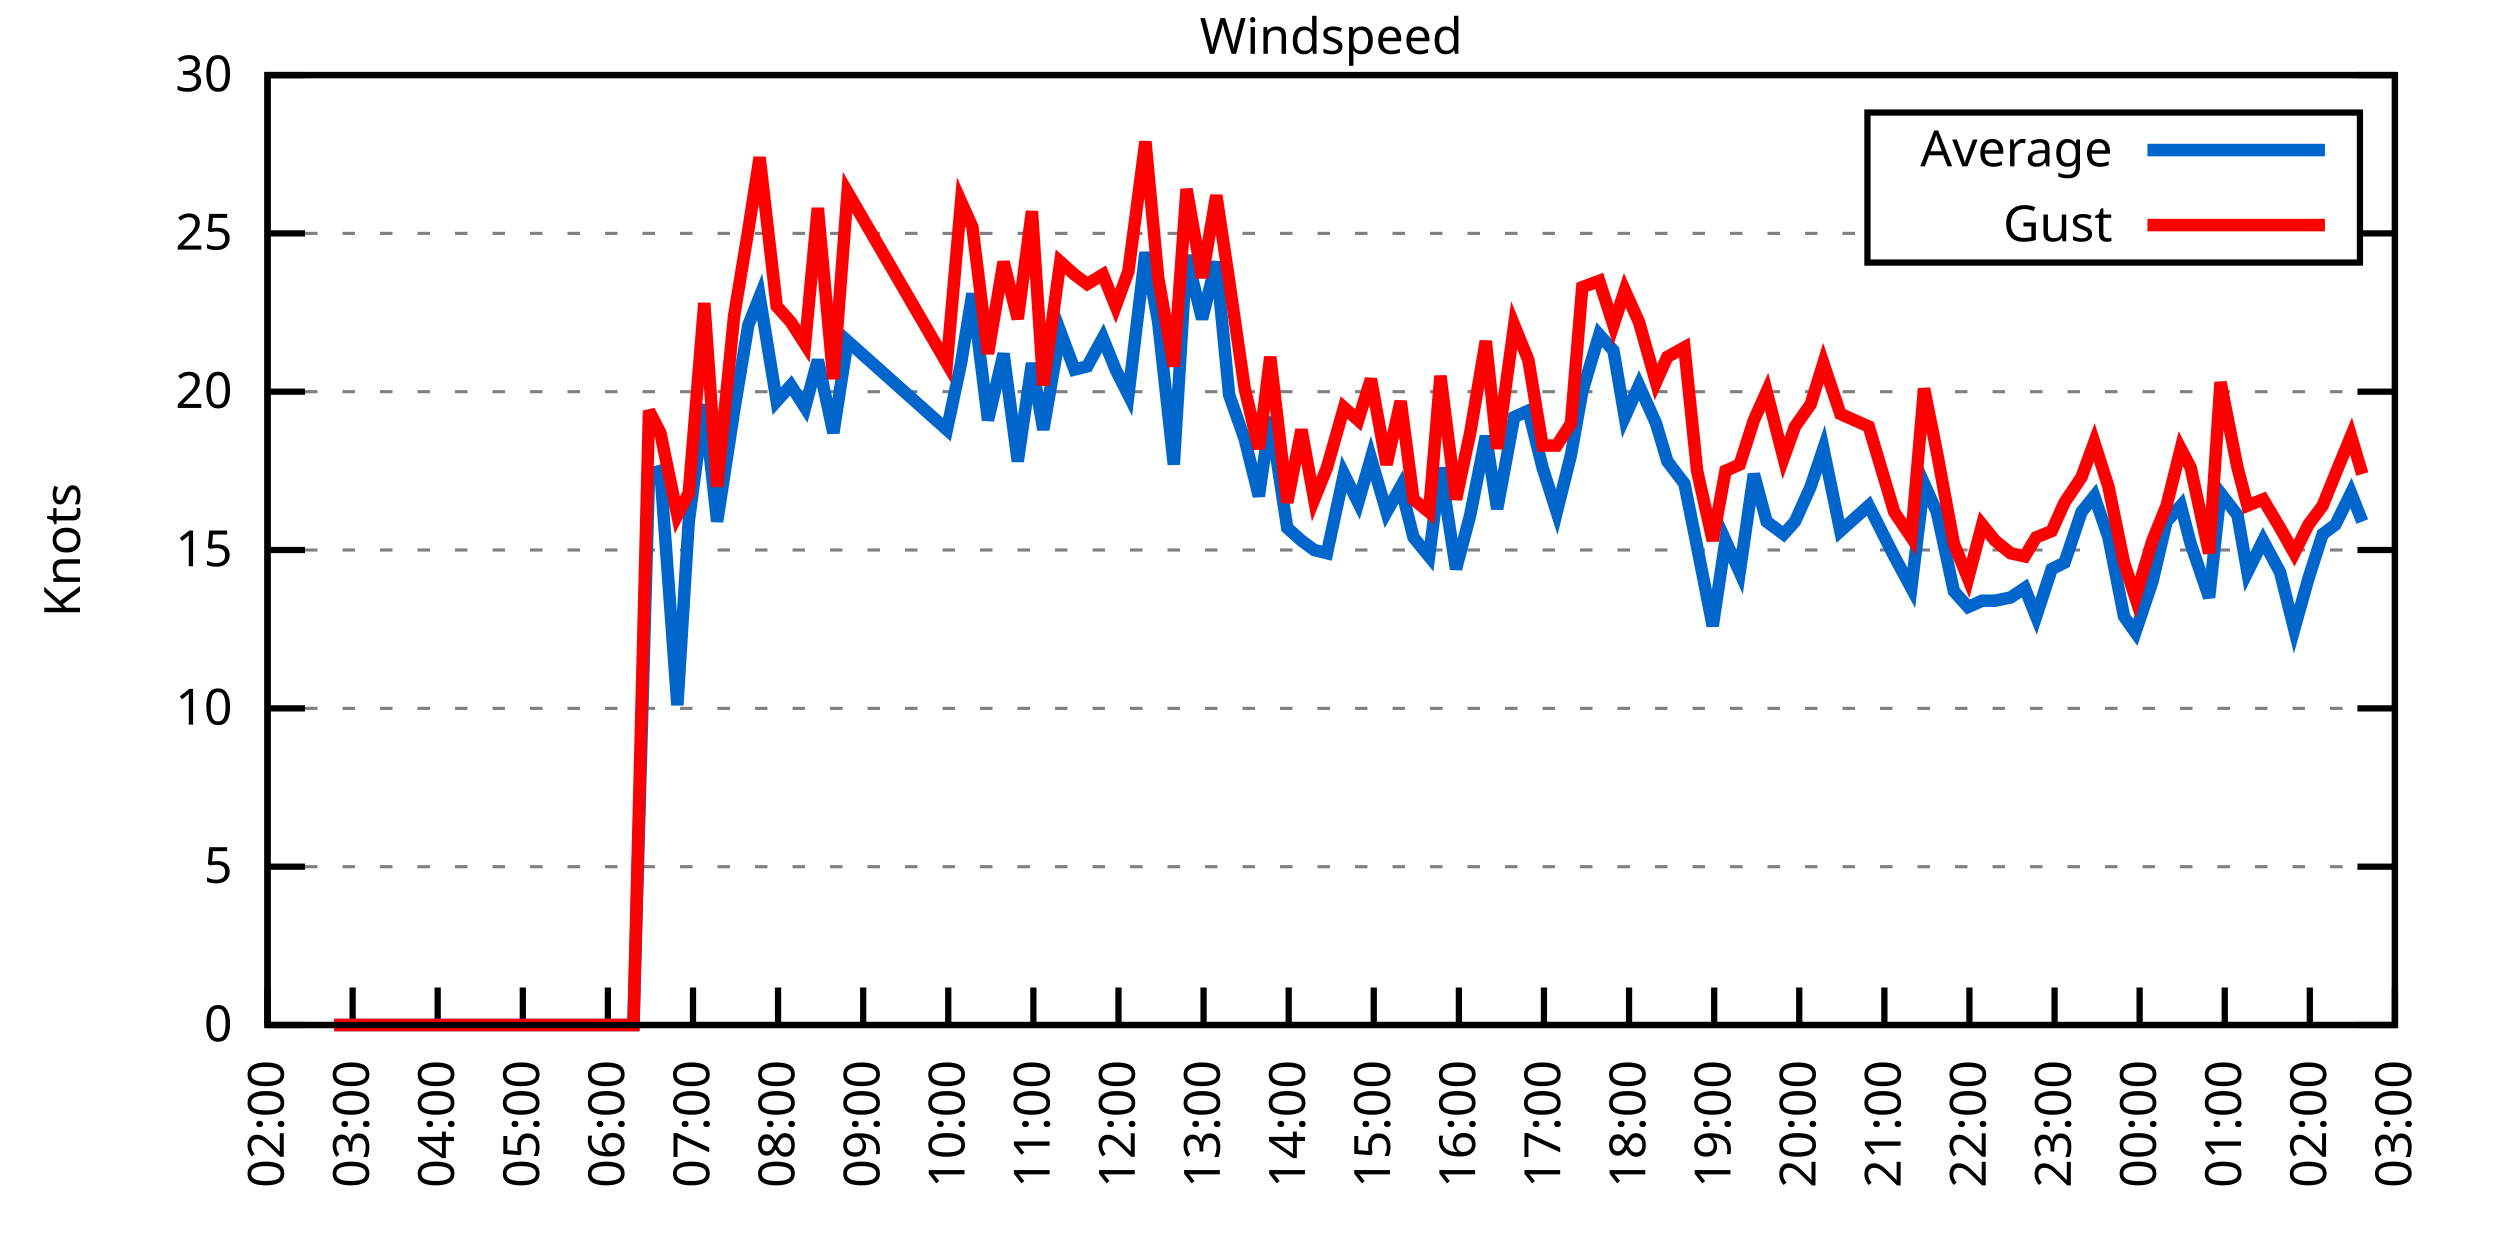
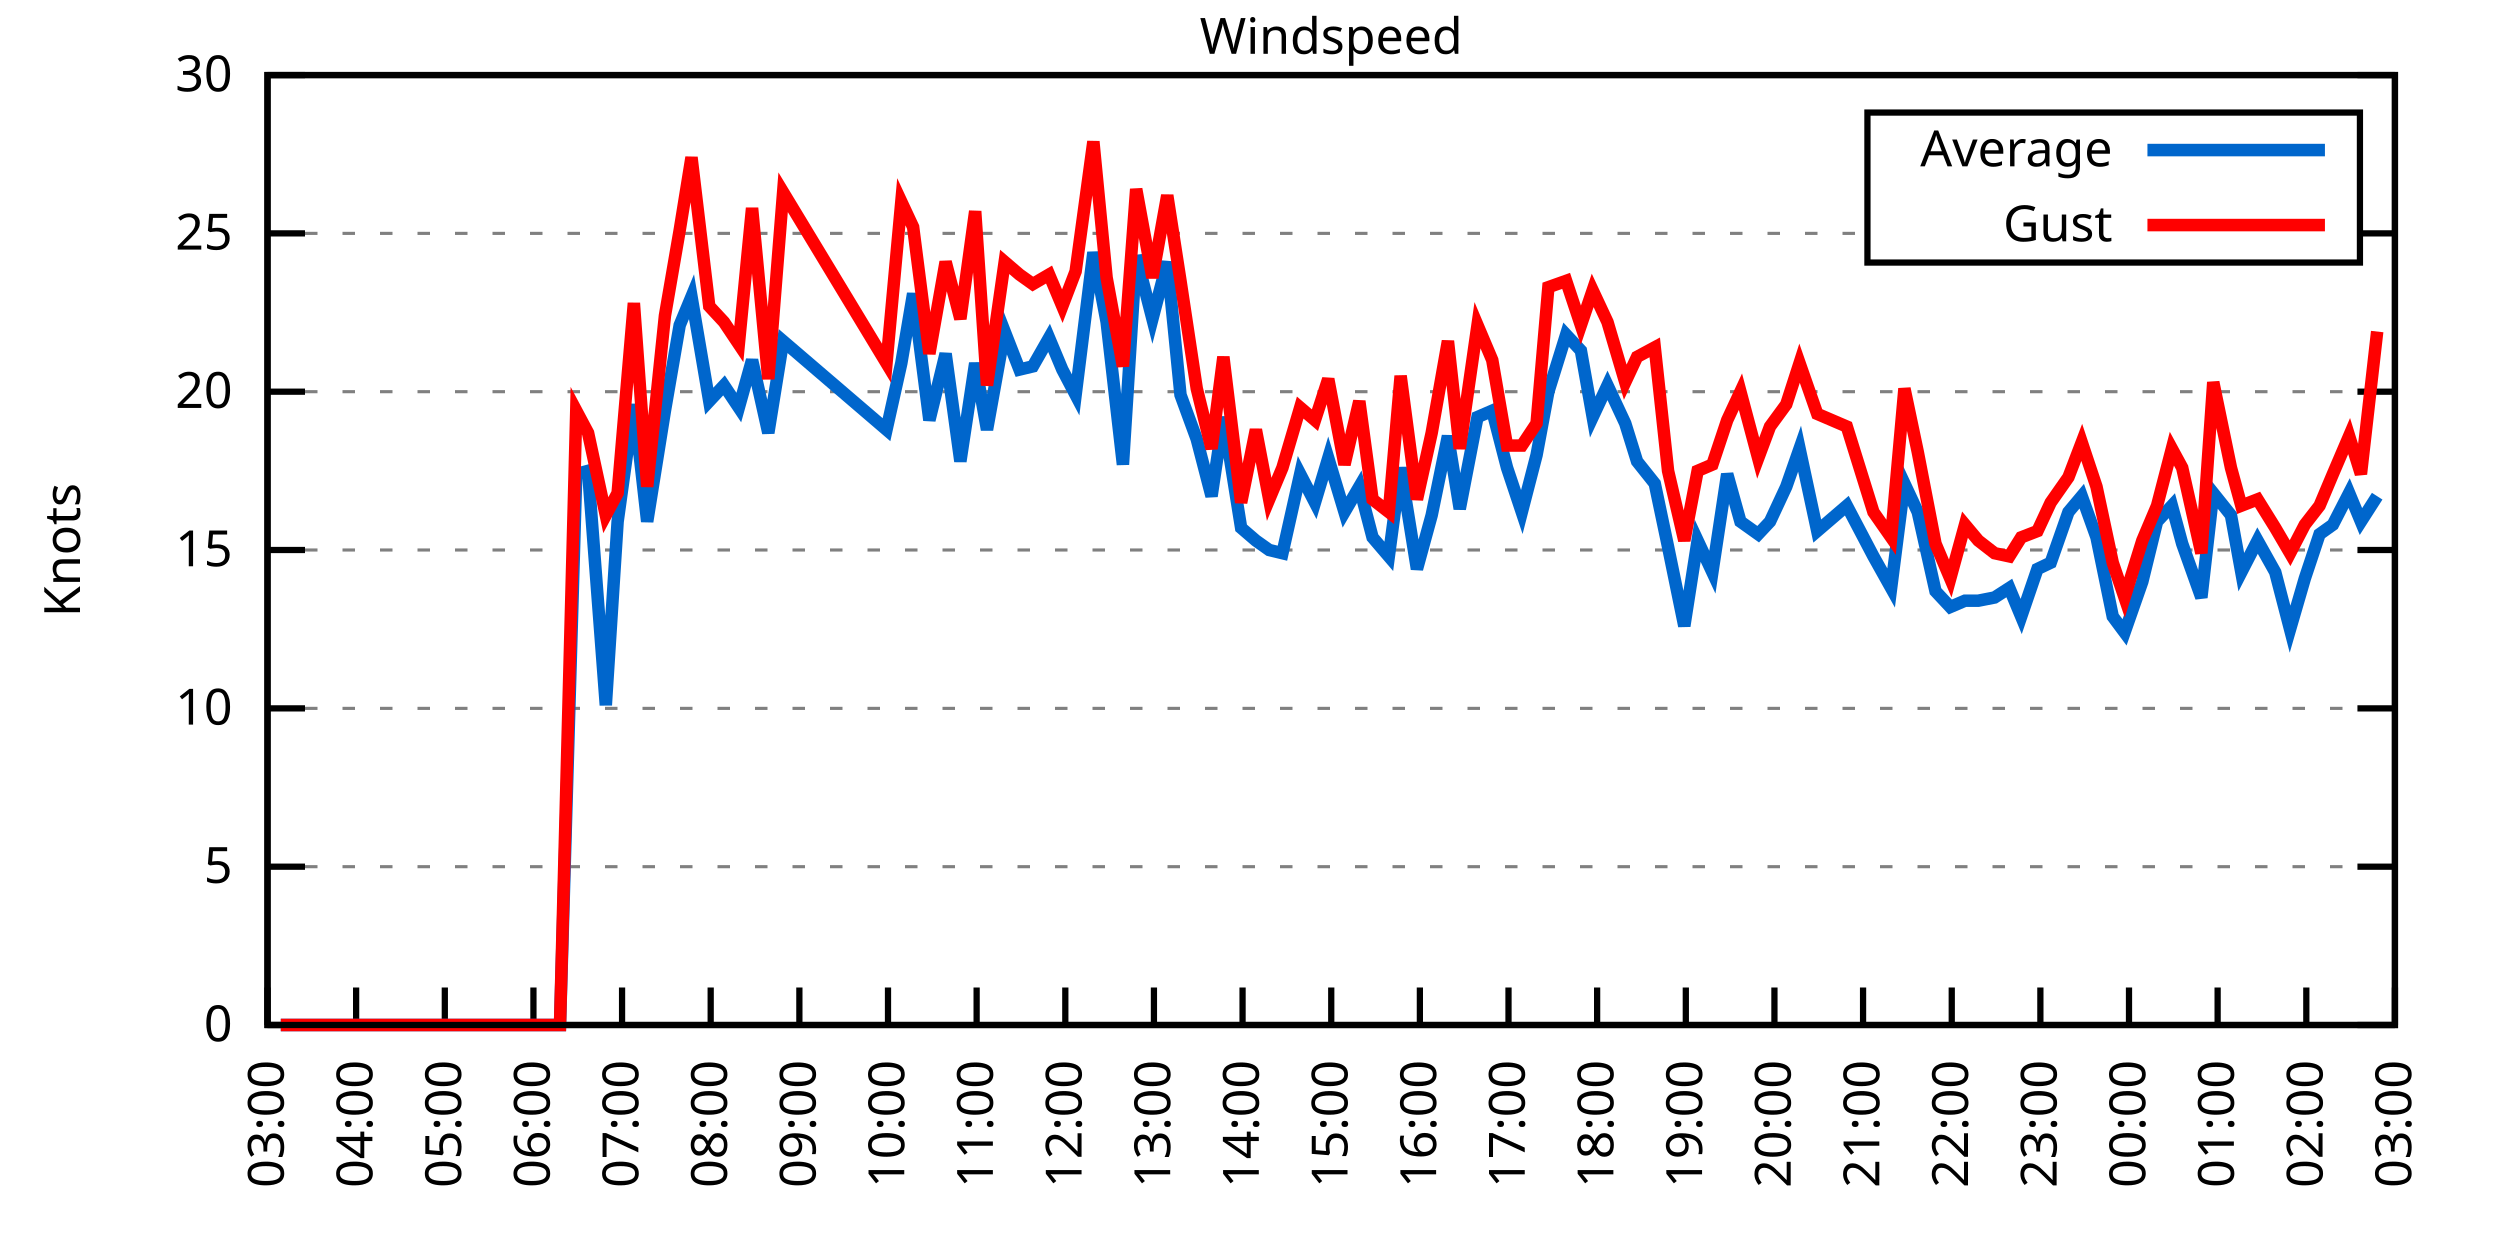
<svg xmlns="http://www.w3.org/2000/svg" xmlns:xlink="http://www.w3.org/1999/xlink" width="400" height="200" viewBox="0 0 400 200">
  <g id="gnuplot_canvas">
    <rect x="0" y="0" width="400" height="200" fill="none" />
    <defs>
      <circle id="gpDot" r="0.5" stroke-width="0.5" stroke="currentColor" />
      <path id="gpPt0" stroke-width="0.333" stroke="currentColor" d="M-1,0 h2 M0,-1 v2" />
      <path id="gpPt1" stroke-width="0.333" stroke="currentColor" d="M-1,-1 L1,1 M1,-1 L-1,1" />
      <path id="gpPt2" stroke-width="0.333" stroke="currentColor" d="M-1,0 L1,0 M0,-1 L0,1 M-1,-1 L1,1 M-1,1 L1,-1" />
      <rect id="gpPt3" stroke-width="0.333" stroke="currentColor" x="-1" y="-1" width="2" height="2" />
      <rect id="gpPt4" stroke-width="0.333" stroke="currentColor" fill="currentColor" x="-1" y="-1" width="2" height="2" />
      <circle id="gpPt5" stroke-width="0.333" stroke="currentColor" cx="0" cy="0" r="1" />
      <use xlink:href="#gpPt5" id="gpPt6" fill="currentColor" stroke="none" />
      <path id="gpPt7" stroke-width="0.333" stroke="currentColor" d="M0,-1.33 L-1.33,0.67 L1.33,0.67 z" />
      <use xlink:href="#gpPt7" id="gpPt8" fill="currentColor" stroke="none" />
      <use xlink:href="#gpPt7" id="gpPt9" stroke="currentColor" transform="rotate(180)" />
      <use xlink:href="#gpPt9" id="gpPt10" fill="currentColor" stroke="none" />
      <use xlink:href="#gpPt3" id="gpPt11" stroke="currentColor" transform="rotate(45)" />
      <use xlink:href="#gpPt11" id="gpPt12" fill="currentColor" stroke="none" />
      <path id="gpPt13" stroke-width="0.333" stroke="currentColor" d="M0,1.330 L1.265,0.411 L0.782,-1.067 L-0.782,-1.076 L-1.265,0.411 z" />
      <use xlink:href="#gpPt13" id="gpPt14" fill="currentColor" stroke="none" />
      <filter id="textbox" filterUnits="objectBoundingBox" x="0" y="0" height="1" width="1">
        <feFlood flood-color="white" flood-opacity="1" result="bgnd" />
        <feComposite in="SourceGraphic" in2="bgnd" operator="atop" />
      </filter>
      <filter id="greybox" filterUnits="objectBoundingBox" x="0" y="0" height="1" width="1">
        <feFlood flood-color="lightgrey" flood-opacity="1" result="grey" />
        <feComposite in="SourceGraphic" in2="grey" operator="atop" />
      </filter>
    </defs>
    <g fill="none" color="white" stroke="currentColor" stroke-width="1.00" stroke-linecap="butt" stroke-linejoin="miter">
</g>
    <g fill="none" color="black" stroke="currentColor" stroke-width="1.00" stroke-linecap="butt" stroke-linejoin="miter">
      <g stroke="none" shape-rendering="crispEdges">
        <polygon fill="rgb(255, 255, 255)" points="42.80,164.00 383.18,164.00 383.18,12.02 42.80,12.02 " />
      </g>
    </g>
    <g fill="none" color="black" stroke="currentColor" stroke-width="1.00" stroke-linecap="butt" stroke-linejoin="miter">
</g>
    <g fill="none" color="black" stroke="black" stroke-width="0.50" stroke-linecap="butt" stroke-linejoin="miter">
</g>
    <g fill="none" color="gray" stroke="currentColor" stroke-width="0.50" stroke-linecap="butt" stroke-linejoin="miter">
      <path stroke="gray" stroke-dasharray="2,4" class="gridline" d="M42.80,164.00 L383.19,164.00  " />
    </g>
    <g fill="none" color="gray" stroke="gray" stroke-width="1.00" stroke-linecap="butt" stroke-linejoin="miter">
</g>
    <g fill="none" color="black" stroke="currentColor" stroke-width="1.00" stroke-linecap="butt" stroke-linejoin="miter">
      <path stroke="black" d="M42.80,164.00 L48.80,164.00 M383.19,164.00 L377.19,164.00  " />
      <g transform="translate(37.20,166.60)" stroke="none" fill="black" font-family="Sans" font-size="8.00" text-anchor="end">
        <text>
          <tspan font-family="Sans"> 0</tspan>
        </text>
      </g>
    </g>
    <g fill="none" color="black" stroke="currentColor" stroke-width="1.00" stroke-linecap="butt" stroke-linejoin="miter">
</g>
    <g fill="none" color="black" stroke="black" stroke-width="0.50" stroke-linecap="butt" stroke-linejoin="miter">
</g>
    <g fill="none" color="gray" stroke="currentColor" stroke-width="0.50" stroke-linecap="butt" stroke-linejoin="miter">
      <path stroke="gray" stroke-dasharray="2,4" class="gridline" d="M42.80,138.67 L383.19,138.67  " />
    </g>
    <g fill="none" color="gray" stroke="gray" stroke-width="1.00" stroke-linecap="butt" stroke-linejoin="miter">
</g>
    <g fill="none" color="black" stroke="currentColor" stroke-width="1.00" stroke-linecap="butt" stroke-linejoin="miter">
      <path stroke="black" d="M42.80,138.67 L48.80,138.67 M383.19,138.67 L377.19,138.67  " />
      <g transform="translate(37.20,141.27)" stroke="none" fill="black" font-family="Sans" font-size="8.00" text-anchor="end">
        <text>
          <tspan font-family="Sans"> 5</tspan>
        </text>
      </g>
    </g>
    <g fill="none" color="black" stroke="currentColor" stroke-width="1.00" stroke-linecap="butt" stroke-linejoin="miter">
</g>
    <g fill="none" color="black" stroke="black" stroke-width="0.50" stroke-linecap="butt" stroke-linejoin="miter">
</g>
    <g fill="none" color="gray" stroke="currentColor" stroke-width="0.50" stroke-linecap="butt" stroke-linejoin="miter">
      <path stroke="gray" stroke-dasharray="2,4" class="gridline" d="M42.80,113.34 L383.19,113.34  " />
    </g>
    <g fill="none" color="gray" stroke="gray" stroke-width="1.00" stroke-linecap="butt" stroke-linejoin="miter">
</g>
    <g fill="none" color="black" stroke="currentColor" stroke-width="1.00" stroke-linecap="butt" stroke-linejoin="miter">
      <path stroke="black" d="M42.80,113.34 L48.80,113.34 M383.19,113.34 L377.19,113.34  " />
      <g transform="translate(37.20,115.94)" stroke="none" fill="black" font-family="Sans" font-size="8.00" text-anchor="end">
        <text>
          <tspan font-family="Sans"> 10</tspan>
        </text>
      </g>
    </g>
    <g fill="none" color="black" stroke="currentColor" stroke-width="1.00" stroke-linecap="butt" stroke-linejoin="miter">
</g>
    <g fill="none" color="black" stroke="black" stroke-width="0.50" stroke-linecap="butt" stroke-linejoin="miter">
</g>
    <g fill="none" color="gray" stroke="currentColor" stroke-width="0.50" stroke-linecap="butt" stroke-linejoin="miter">
      <path stroke="gray" stroke-dasharray="2,4" class="gridline" d="M42.80,88.00 L383.19,88.00  " />
    </g>
    <g fill="none" color="gray" stroke="gray" stroke-width="1.00" stroke-linecap="butt" stroke-linejoin="miter">
</g>
    <g fill="none" color="black" stroke="currentColor" stroke-width="1.00" stroke-linecap="butt" stroke-linejoin="miter">
      <path stroke="black" d="M42.80,88.00 L48.80,88.00 M383.19,88.00 L377.19,88.00  " />
      <g transform="translate(37.20,90.60)" stroke="none" fill="black" font-family="Sans" font-size="8.00" text-anchor="end">
        <text>
          <tspan font-family="Sans"> 15</tspan>
        </text>
      </g>
    </g>
    <g fill="none" color="black" stroke="currentColor" stroke-width="1.00" stroke-linecap="butt" stroke-linejoin="miter">
</g>
    <g fill="none" color="black" stroke="black" stroke-width="0.50" stroke-linecap="butt" stroke-linejoin="miter">
</g>
    <g fill="none" color="gray" stroke="currentColor" stroke-width="0.50" stroke-linecap="butt" stroke-linejoin="miter">
      <path stroke="gray" stroke-dasharray="2,4" class="gridline" d="M42.80,62.67 L383.19,62.67  " />
    </g>
    <g fill="none" color="gray" stroke="gray" stroke-width="1.00" stroke-linecap="butt" stroke-linejoin="miter">
</g>
    <g fill="none" color="black" stroke="currentColor" stroke-width="1.00" stroke-linecap="butt" stroke-linejoin="miter">
      <path stroke="black" d="M42.80,62.67 L48.80,62.67 M383.19,62.67 L377.19,62.67  " />
      <g transform="translate(37.20,65.27)" stroke="none" fill="black" font-family="Sans" font-size="8.00" text-anchor="end">
        <text>
          <tspan font-family="Sans"> 20</tspan>
        </text>
      </g>
    </g>
    <g fill="none" color="black" stroke="currentColor" stroke-width="1.00" stroke-linecap="butt" stroke-linejoin="miter">
</g>
    <g fill="none" color="black" stroke="black" stroke-width="0.50" stroke-linecap="butt" stroke-linejoin="miter">
</g>
    <g fill="none" color="gray" stroke="currentColor" stroke-width="0.50" stroke-linecap="butt" stroke-linejoin="miter">
      <path stroke="gray" stroke-dasharray="2,4" class="gridline" d="M42.80,37.34 L298.79,37.34 M377.59,37.34 L383.19,37.34  " />
    </g>
    <g fill="none" color="gray" stroke="gray" stroke-width="1.00" stroke-linecap="butt" stroke-linejoin="miter">
</g>
    <g fill="none" color="black" stroke="currentColor" stroke-width="1.00" stroke-linecap="butt" stroke-linejoin="miter">
      <path stroke="black" d="M42.80,37.34 L48.80,37.34 M383.19,37.34 L377.19,37.34  " />
      <g transform="translate(37.20,39.94)" stroke="none" fill="black" font-family="Sans" font-size="8.00" text-anchor="end">
        <text>
          <tspan font-family="Sans"> 25</tspan>
        </text>
      </g>
    </g>
    <g fill="none" color="black" stroke="currentColor" stroke-width="1.00" stroke-linecap="butt" stroke-linejoin="miter">
</g>
    <g fill="none" color="black" stroke="black" stroke-width="0.50" stroke-linecap="butt" stroke-linejoin="miter">
</g>
    <g fill="none" color="gray" stroke="currentColor" stroke-width="0.50" stroke-linecap="butt" stroke-linejoin="miter">
      <path stroke="gray" stroke-dasharray="2,4" class="gridline" d="M42.80,12.01 L383.19,12.01  " />
    </g>
    <g fill="none" color="gray" stroke="gray" stroke-width="1.00" stroke-linecap="butt" stroke-linejoin="miter">
</g>
    <g fill="none" color="black" stroke="currentColor" stroke-width="1.00" stroke-linecap="butt" stroke-linejoin="miter">
      <path stroke="black" d="M42.80,12.01 L48.80,12.01 M383.19,12.01 L377.19,12.01  " />
      <g transform="translate(37.20,14.61)" stroke="none" fill="black" font-family="Sans" font-size="8.00" text-anchor="end">
        <text>
          <tspan font-family="Sans"> 30</tspan>
        </text>
      </g>
    </g>
    <g fill="none" color="black" stroke="currentColor" stroke-width="1.00" stroke-linecap="butt" stroke-linejoin="miter">
      <path stroke="black" d="M42.80,164.00 L42.80,158.00  " />
      <g transform="translate(45.40,169.60) rotate(270.00)" stroke="none" fill="black" font-family="Sans" font-size="8.00" text-anchor="end">
        <text>
-           <tspan font-family="Sans">02:00</tspan>
-         </text>
-       </g>
-     </g>
-     <g fill="none" color="black" stroke="currentColor" stroke-width="1.00" stroke-linecap="butt" stroke-linejoin="miter">
-       <path stroke="black" d="M56.42,164.00 L56.42,158.00  " />
-       <g transform="translate(59.02,169.60) rotate(270.00)" stroke="none" fill="black" font-family="Sans" font-size="8.00" text-anchor="end">
-         <text>
          <tspan font-family="Sans">03:00</tspan>
        </text>
      </g>
    </g>
    <g fill="none" color="black" stroke="currentColor" stroke-width="1.00" stroke-linecap="butt" stroke-linejoin="miter">
-       <path stroke="black" d="M70.03,164.00 L70.03,158.00  " />
-       <g transform="translate(72.63,169.60) rotate(270.00)" stroke="none" fill="black" font-family="Sans" font-size="8.00" text-anchor="end">
+       <path stroke="black" d="M56.98,164.00 L56.98,158.00  " />
+       <g transform="translate(59.58,169.60) rotate(270.00)" stroke="none" fill="black" font-family="Sans" font-size="8.00" text-anchor="end">
        <text>
          <tspan font-family="Sans">04:00</tspan>
        </text>
      </g>
    </g>
    <g fill="none" color="black" stroke="currentColor" stroke-width="1.00" stroke-linecap="butt" stroke-linejoin="miter">
-       <path stroke="black" d="M83.65,164.00 L83.65,158.00  " />
-       <g transform="translate(86.25,169.60) rotate(270.00)" stroke="none" fill="black" font-family="Sans" font-size="8.00" text-anchor="end">
+       <path stroke="black" d="M71.17,164.00 L71.17,158.00  " />
+       <g transform="translate(73.77,169.60) rotate(270.00)" stroke="none" fill="black" font-family="Sans" font-size="8.00" text-anchor="end">
        <text>
          <tspan font-family="Sans">05:00</tspan>
        </text>
      </g>
    </g>
    <g fill="none" color="black" stroke="currentColor" stroke-width="1.00" stroke-linecap="butt" stroke-linejoin="miter">
-       <path stroke="black" d="M97.26,164.00 L97.26,158.00  " />
-       <g transform="translate(99.86,169.60) rotate(270.00)" stroke="none" fill="black" font-family="Sans" font-size="8.00" text-anchor="end">
+       <path stroke="black" d="M85.35,164.00 L85.35,158.00  " />
+       <g transform="translate(87.95,169.60) rotate(270.00)" stroke="none" fill="black" font-family="Sans" font-size="8.00" text-anchor="end">
        <text>
          <tspan font-family="Sans">06:00</tspan>
        </text>
      </g>
    </g>
    <g fill="none" color="black" stroke="currentColor" stroke-width="1.00" stroke-linecap="butt" stroke-linejoin="miter">
-       <path stroke="black" d="M110.88,164.00 L110.88,158.00  " />
-       <g transform="translate(113.48,169.60) rotate(270.00)" stroke="none" fill="black" font-family="Sans" font-size="8.00" text-anchor="end">
+       <path stroke="black" d="M99.53,164.00 L99.53,158.00  " />
+       <g transform="translate(102.13,169.60) rotate(270.00)" stroke="none" fill="black" font-family="Sans" font-size="8.00" text-anchor="end">
        <text>
          <tspan font-family="Sans">07:00</tspan>
        </text>
      </g>
    </g>
    <g fill="none" color="black" stroke="currentColor" stroke-width="1.00" stroke-linecap="butt" stroke-linejoin="miter">
-       <path stroke="black" d="M124.49,164.00 L124.49,158.00  " />
-       <g transform="translate(127.09,169.60) rotate(270.00)" stroke="none" fill="black" font-family="Sans" font-size="8.00" text-anchor="end">
+       <path stroke="black" d="M113.71,164.00 L113.71,158.00  " />
+       <g transform="translate(116.31,169.60) rotate(270.00)" stroke="none" fill="black" font-family="Sans" font-size="8.00" text-anchor="end">
        <text>
          <tspan font-family="Sans">08:00</tspan>
        </text>
      </g>
    </g>
    <g fill="none" color="black" stroke="currentColor" stroke-width="1.00" stroke-linecap="butt" stroke-linejoin="miter">
-       <path stroke="black" d="M138.11,164.00 L138.11,158.00  " />
-       <g transform="translate(140.71,169.60) rotate(270.00)" stroke="none" fill="black" font-family="Sans" font-size="8.00" text-anchor="end">
+       <path stroke="black" d="M127.90,164.00 L127.90,158.00  " />
+       <g transform="translate(130.50,169.60) rotate(270.00)" stroke="none" fill="black" font-family="Sans" font-size="8.00" text-anchor="end">
        <text>
          <tspan font-family="Sans">09:00</tspan>
        </text>
      </g>
    </g>
    <g fill="none" color="black" stroke="currentColor" stroke-width="1.00" stroke-linecap="butt" stroke-linejoin="miter">
-       <path stroke="black" d="M151.72,164.00 L151.72,158.00  " />
-       <g transform="translate(154.32,169.60) rotate(270.00)" stroke="none" fill="black" font-family="Sans" font-size="8.00" text-anchor="end">
+       <path stroke="black" d="M142.08,164.00 L142.08,158.00  " />
+       <g transform="translate(144.68,169.60) rotate(270.00)" stroke="none" fill="black" font-family="Sans" font-size="8.00" text-anchor="end">
        <text>
          <tspan font-family="Sans">10:00</tspan>
        </text>
      </g>
    </g>
    <g fill="none" color="black" stroke="currentColor" stroke-width="1.00" stroke-linecap="butt" stroke-linejoin="miter">
-       <path stroke="black" d="M165.34,164.00 L165.34,158.00  " />
-       <g transform="translate(167.94,169.60) rotate(270.00)" stroke="none" fill="black" font-family="Sans" font-size="8.00" text-anchor="end">
+       <path stroke="black" d="M156.26,164.00 L156.26,158.00  " />
+       <g transform="translate(158.86,169.60) rotate(270.00)" stroke="none" fill="black" font-family="Sans" font-size="8.00" text-anchor="end">
        <text>
          <tspan font-family="Sans">11:00</tspan>
        </text>
      </g>
    </g>
    <g fill="none" color="black" stroke="currentColor" stroke-width="1.00" stroke-linecap="butt" stroke-linejoin="miter">
-       <path stroke="black" d="M178.96,164.00 L178.96,158.00  " />
-       <g transform="translate(181.56,169.60) rotate(270.00)" stroke="none" fill="black" font-family="Sans" font-size="8.00" text-anchor="end">
+       <path stroke="black" d="M170.45,164.00 L170.45,158.00  " />
+       <g transform="translate(173.05,169.60) rotate(270.00)" stroke="none" fill="black" font-family="Sans" font-size="8.00" text-anchor="end">
        <text>
          <tspan font-family="Sans">12:00</tspan>
        </text>
      </g>
    </g>
    <g fill="none" color="black" stroke="currentColor" stroke-width="1.00" stroke-linecap="butt" stroke-linejoin="miter">
-       <path stroke="black" d="M192.57,164.00 L192.57,158.00  " />
-       <g transform="translate(195.17,169.60) rotate(270.00)" stroke="none" fill="black" font-family="Sans" font-size="8.00" text-anchor="end">
+       <path stroke="black" d="M184.63,164.00 L184.63,158.00  " />
+       <g transform="translate(187.23,169.60) rotate(270.00)" stroke="none" fill="black" font-family="Sans" font-size="8.00" text-anchor="end">
        <text>
          <tspan font-family="Sans">13:00</tspan>
        </text>
      </g>
    </g>
    <g fill="none" color="black" stroke="currentColor" stroke-width="1.00" stroke-linecap="butt" stroke-linejoin="miter">
-       <path stroke="black" d="M206.19,164.00 L206.19,158.00  " />
-       <g transform="translate(208.79,169.60) rotate(270.00)" stroke="none" fill="black" font-family="Sans" font-size="8.00" text-anchor="end">
+       <path stroke="black" d="M198.81,164.00 L198.81,158.00  " />
+       <g transform="translate(201.41,169.60) rotate(270.00)" stroke="none" fill="black" font-family="Sans" font-size="8.00" text-anchor="end">
        <text>
          <tspan font-family="Sans">14:00</tspan>
        </text>
      </g>
    </g>
    <g fill="none" color="black" stroke="currentColor" stroke-width="1.00" stroke-linecap="butt" stroke-linejoin="miter">
-       <path stroke="black" d="M219.80,164.00 L219.80,158.00  " />
-       <g transform="translate(222.40,169.60) rotate(270.00)" stroke="none" fill="black" font-family="Sans" font-size="8.00" text-anchor="end">
+       <path stroke="black" d="M213.00,164.00 L213.00,158.00  " />
+       <g transform="translate(215.60,169.60) rotate(270.00)" stroke="none" fill="black" font-family="Sans" font-size="8.00" text-anchor="end">
        <text>
          <tspan font-family="Sans">15:00</tspan>
        </text>
      </g>
    </g>
    <g fill="none" color="black" stroke="currentColor" stroke-width="1.00" stroke-linecap="butt" stroke-linejoin="miter">
-       <path stroke="black" d="M233.42,164.00 L233.42,158.00  " />
-       <g transform="translate(236.02,169.60) rotate(270.00)" stroke="none" fill="black" font-family="Sans" font-size="8.00" text-anchor="end">
+       <path stroke="black" d="M227.18,164.00 L227.18,158.00  " />
+       <g transform="translate(229.78,169.60) rotate(270.00)" stroke="none" fill="black" font-family="Sans" font-size="8.00" text-anchor="end">
        <text>
          <tspan font-family="Sans">16:00</tspan>
        </text>
      </g>
    </g>
    <g fill="none" color="black" stroke="currentColor" stroke-width="1.00" stroke-linecap="butt" stroke-linejoin="miter">
-       <path stroke="black" d="M247.03,164.00 L247.03,158.00  " />
-       <g transform="translate(249.63,169.60) rotate(270.00)" stroke="none" fill="black" font-family="Sans" font-size="8.00" text-anchor="end">
+       <path stroke="black" d="M241.36,164.00 L241.36,158.00  " />
+       <g transform="translate(243.96,169.60) rotate(270.00)" stroke="none" fill="black" font-family="Sans" font-size="8.00" text-anchor="end">
        <text>
          <tspan font-family="Sans">17:00</tspan>
        </text>
      </g>
    </g>
    <g fill="none" color="black" stroke="currentColor" stroke-width="1.00" stroke-linecap="butt" stroke-linejoin="miter">
-       <path stroke="black" d="M260.65,164.00 L260.65,158.00  " />
-       <g transform="translate(263.25,169.60) rotate(270.00)" stroke="none" fill="black" font-family="Sans" font-size="8.00" text-anchor="end">
+       <path stroke="black" d="M255.54,164.00 L255.54,158.00  " />
+       <g transform="translate(258.14,169.60) rotate(270.00)" stroke="none" fill="black" font-family="Sans" font-size="8.00" text-anchor="end">
        <text>
          <tspan font-family="Sans">18:00</tspan>
        </text>
      </g>
    </g>
    <g fill="none" color="black" stroke="currentColor" stroke-width="1.00" stroke-linecap="butt" stroke-linejoin="miter">
-       <path stroke="black" d="M274.27,164.00 L274.27,158.00  " />
-       <g transform="translate(276.87,169.60) rotate(270.00)" stroke="none" fill="black" font-family="Sans" font-size="8.00" text-anchor="end">
+       <path stroke="black" d="M269.73,164.00 L269.73,158.00  " />
+       <g transform="translate(272.33,169.60) rotate(270.00)" stroke="none" fill="black" font-family="Sans" font-size="8.00" text-anchor="end">
        <text>
          <tspan font-family="Sans">19:00</tspan>
        </text>
      </g>
    </g>
    <g fill="none" color="black" stroke="currentColor" stroke-width="1.00" stroke-linecap="butt" stroke-linejoin="miter">
-       <path stroke="black" d="M287.88,164.00 L287.88,158.00  " />
-       <g transform="translate(290.48,169.60) rotate(270.00)" stroke="none" fill="black" font-family="Sans" font-size="8.00" text-anchor="end">
+       <path stroke="black" d="M283.91,164.00 L283.91,158.00  " />
+       <g transform="translate(286.51,169.60) rotate(270.00)" stroke="none" fill="black" font-family="Sans" font-size="8.00" text-anchor="end">
        <text>
          <tspan font-family="Sans">20:00</tspan>
        </text>
      </g>
    </g>
    <g fill="none" color="black" stroke="currentColor" stroke-width="1.00" stroke-linecap="butt" stroke-linejoin="miter">
-       <path stroke="black" d="M301.50,164.00 L301.50,158.00  " />
-       <g transform="translate(304.10,169.60) rotate(270.00)" stroke="none" fill="black" font-family="Sans" font-size="8.00" text-anchor="end">
+       <path stroke="black" d="M298.09,164.00 L298.09,158.00  " />
+       <g transform="translate(300.69,169.60) rotate(270.00)" stroke="none" fill="black" font-family="Sans" font-size="8.00" text-anchor="end">
        <text>
          <tspan font-family="Sans">21:00</tspan>
        </text>
      </g>
    </g>
    <g fill="none" color="black" stroke="currentColor" stroke-width="1.00" stroke-linecap="butt" stroke-linejoin="miter">
-       <path stroke="black" d="M315.11,164.00 L315.11,158.00  " />
-       <g transform="translate(317.71,169.60) rotate(270.00)" stroke="none" fill="black" font-family="Sans" font-size="8.00" text-anchor="end">
+       <path stroke="black" d="M312.28,164.00 L312.28,158.00  " />
+       <g transform="translate(314.88,169.60) rotate(270.00)" stroke="none" fill="black" font-family="Sans" font-size="8.00" text-anchor="end">
        <text>
          <tspan font-family="Sans">22:00</tspan>
        </text>
      </g>
    </g>
    <g fill="none" color="black" stroke="currentColor" stroke-width="1.00" stroke-linecap="butt" stroke-linejoin="miter">
-       <path stroke="black" d="M328.73,164.00 L328.73,158.00  " />
-       <g transform="translate(331.33,169.60) rotate(270.00)" stroke="none" fill="black" font-family="Sans" font-size="8.00" text-anchor="end">
+       <path stroke="black" d="M326.46,164.00 L326.46,158.00  " />
+       <g transform="translate(329.06,169.60) rotate(270.00)" stroke="none" fill="black" font-family="Sans" font-size="8.00" text-anchor="end">
        <text>
          <tspan font-family="Sans">23:00</tspan>
        </text>
      </g>
    </g>
    <g fill="none" color="black" stroke="currentColor" stroke-width="1.00" stroke-linecap="butt" stroke-linejoin="miter">
-       <path stroke="black" d="M342.34,164.00 L342.34,158.00  " />
-       <g transform="translate(344.94,169.60) rotate(270.00)" stroke="none" fill="black" font-family="Sans" font-size="8.00" text-anchor="end">
+       <path stroke="black" d="M340.64,164.00 L340.64,158.00  " />
+       <g transform="translate(343.24,169.60) rotate(270.00)" stroke="none" fill="black" font-family="Sans" font-size="8.00" text-anchor="end">
        <text>
          <tspan font-family="Sans">00:00</tspan>
        </text>
      </g>
    </g>
    <g fill="none" color="black" stroke="currentColor" stroke-width="1.00" stroke-linecap="butt" stroke-linejoin="miter">
-       <path stroke="black" d="M355.96,164.00 L355.96,158.00  " />
-       <g transform="translate(358.56,169.60) rotate(270.00)" stroke="none" fill="black" font-family="Sans" font-size="8.00" text-anchor="end">
+       <path stroke="black" d="M354.82,164.00 L354.82,158.00  " />
+       <g transform="translate(357.42,169.60) rotate(270.00)" stroke="none" fill="black" font-family="Sans" font-size="8.00" text-anchor="end">
        <text>
          <tspan font-family="Sans">01:00</tspan>
        </text>
      </g>
    </g>
    <g fill="none" color="black" stroke="currentColor" stroke-width="1.00" stroke-linecap="butt" stroke-linejoin="miter">
-       <path stroke="black" d="M369.57,164.00 L369.57,158.00  " />
-       <g transform="translate(372.17,169.60) rotate(270.00)" stroke="none" fill="black" font-family="Sans" font-size="8.00" text-anchor="end">
+       <path stroke="black" d="M369.01,164.00 L369.01,158.00  " />
+       <g transform="translate(371.61,169.60) rotate(270.00)" stroke="none" fill="black" font-family="Sans" font-size="8.00" text-anchor="end">
        <text>
          <tspan font-family="Sans">02:00</tspan>
        </text>
      </g>
    </g>
    <g fill="none" color="black" stroke="currentColor" stroke-width="1.00" stroke-linecap="butt" stroke-linejoin="miter">
      <path stroke="black" d="M383.19,164.00 L383.19,158.00  " />
      <g transform="translate(385.79,169.60) rotate(270.00)" stroke="none" fill="black" font-family="Sans" font-size="8.00" text-anchor="end">
        <text>
          <tspan font-family="Sans">03:00</tspan>
        </text>
      </g>
    </g>
    <g fill="none" color="black" stroke="currentColor" stroke-width="1.00" stroke-linecap="butt" stroke-linejoin="miter">
</g>
    <g fill="none" color="black" stroke="currentColor" stroke-width="1.00" stroke-linecap="butt" stroke-linejoin="miter">
      <path stroke="black" d="M42.80,12.01 L42.80,164.00 L383.19,164.00 L383.19,12.01 L42.80,12.01 Z  " />
    </g>
    <g fill="none" color="black" stroke="currentColor" stroke-width="1.00" stroke-linecap="butt" stroke-linejoin="miter">
</g>
    <g fill="none" color="black" stroke="currentColor" stroke-width="1.00" stroke-linecap="butt" stroke-linejoin="miter">
      <path stroke="black" d="M298.79,42.01 L298.79,18.01 L377.59,18.01 L377.59,42.01 L298.79,42.01 Z  " />
    </g>
    <g id="Windspeed_plot_1">
      <g fill="none" color="white" stroke="black" stroke-width="2.00" stroke-linecap="butt" stroke-linejoin="miter">
</g>
      <g fill="none" color="black" stroke="currentColor" stroke-width="2.00" stroke-linecap="butt" stroke-linejoin="miter">
        <g transform="translate(337.99,26.61)" stroke="none" fill="black" font-family="Sans" font-size="8.00" text-anchor="end">
          <text>
            <tspan font-family="Sans">Average</tspan>
          </text>
        </g>
      </g>
      <g fill="none" color="black" stroke="currentColor" stroke-width="2.00" stroke-linecap="butt" stroke-linejoin="miter">
-         <path stroke="rgb(  0, 102, 204)" d="M343.59,24.01 L371.99,24.01 M53.47,164.00 L55.51,164.00 L58.46,164.00 L60.73,164.00 L62.54,164.00 L65.27,164.00   L67.54,164.00 L69.80,164.00 L72.07,164.00 L74.12,164.00 L76.61,164.00 L78.88,164.00 L81.15,164.00 L83.19,164.00   L85.69,164.00 L87.50,164.00 L89.77,164.00 L92.04,164.00 L94.54,164.00 L96.58,164.00 L99.08,164.00 L101.35,164.00   L103.84,75.85 L105.66,75.34 L108.38,112.83 L110.20,83.45 L112.69,64.70 L114.74,83.45 L117.46,65.71 L119.73,52.03   L121.54,47.47 L124.27,64.19 L126.54,61.66 L128.81,65.21 L130.85,57.61 L133.34,69.26 L135.61,54.57 L151.50,68.75   L153.77,58.11 L155.58,46.97 L158.08,67.23 L160.57,56.59 L162.84,73.82 L165.11,58.11 L166.93,68.75 L169.65,53.05   L171.92,59.13 L173.96,58.62 L176.46,54.06 L178.50,59.13 L180.54,63.18 L183.27,40.38 L185.31,51.53 L187.81,74.33   L189.85,40.89 L192.34,51.02 L194.61,41.90 L196.66,63.18 L199.15,70.27 L201.42,79.39 L203.24,66.73 L205.96,84.46   L208.23,86.49 L210.27,88.00 L212.31,88.51 L215.04,75.85 L217.31,80.41 L219.35,73.31 L221.85,81.93 L224.11,77.87   L226.16,85.98 L228.65,89.02 L230.47,74.83 L232.96,91.04 L235.23,82.43 L237.73,69.77 L239.55,81.42 L242.27,66.73   L244.54,65.71 L246.81,74.83 L249.08,81.93 L251.35,72.81 L253.16,62.67 L255.88,53.55 L258.15,56.09 L259.97,66.73   L262.24,61.66 L264.96,67.74 L266.78,73.82 L269.50,77.37 L271.54,87.50 L274.04,100.16 L276.08,86.49 L278.35,91.55   L280.62,75.85 L282.66,83.45 L285.38,85.47 L287.20,83.45 L289.70,77.87 L291.74,71.79 L294.46,84.97 L299.00,80.91   L303.08,89.02 L305.81,94.08 L307.85,77.37 L309.89,81.93 L312.62,94.59 L314.89,97.12 L317.15,96.11 L319.20,96.11   L321.69,95.60 L323.96,94.08 L325.78,98.64 L328.27,91.04 L330.32,90.03 L333.04,81.93 L335.08,79.39 L337.35,85.98   L339.85,98.64 L341.66,101.18 L344.39,93.07 L346.65,83.45 L348.92,80.91 L350.51,86.99 L353.46,95.60 L355.28,78.89   L358.00,82.43 L359.59,91.55 L362.09,86.49 L364.81,91.55 L367.08,100.67 L369.35,92.56 L371.62,85.47 L373.66,83.95   L376.16,78.89 L377.97,83.45  " />
+         <path stroke="rgb(  0, 102, 204)" d="M343.59,24.01 L371.99,24.01 M44.93,164.00 L47.29,164.00 L49.18,164.00 L52.02,164.00 L54.38,164.00 L56.75,164.00   L59.11,164.00 L61.24,164.00 L63.84,164.00 L66.20,164.00 L68.57,164.00 L70.69,164.00 L73.29,164.00 L75.18,164.00   L77.55,164.00 L79.91,164.00 L82.51,164.00 L84.64,164.00 L87.24,164.00 L89.60,164.00 L92.20,75.85 L94.09,75.34   L96.93,112.83 L98.82,83.45 L101.42,64.70 L103.55,83.45 L106.39,65.71 L108.75,52.03 L110.64,47.47 L113.48,64.19   L115.84,61.66 L118.21,65.21 L120.33,57.61 L122.93,69.26 L125.30,54.57 L141.84,68.75 L144.21,58.11 L146.10,46.97   L148.70,67.23 L151.30,56.59 L153.66,73.82 L156.03,58.11 L157.92,68.75 L160.75,53.05 L163.12,59.13 L165.25,58.62   L167.85,54.06 L169.97,59.13 L172.10,63.18 L174.94,40.38 L177.06,51.53 L179.67,74.33 L181.79,40.89 L184.39,51.02   L186.76,41.90 L188.88,63.18 L191.48,70.27 L193.85,79.39 L195.74,66.73 L198.58,84.46 L200.94,86.49 L203.07,88.00   L205.19,88.51 L208.03,75.85 L210.39,80.41 L212.52,73.31 L215.12,81.93 L217.49,77.87 L219.61,85.98 L222.21,89.02   L224.10,74.83 L226.71,91.04 L229.07,82.43 L231.67,69.77 L233.56,81.42 L236.40,66.73 L238.76,65.71 L241.12,74.83   L243.49,81.93 L245.85,72.81 L247.74,62.67 L250.58,53.55 L252.94,56.09 L254.83,66.73 L257.20,61.66 L260.04,67.74   L261.93,73.82 L264.76,77.37 L266.89,87.50 L269.49,100.16 L271.62,86.49 L273.98,91.55 L276.35,75.85 L278.47,83.45   L281.31,85.47 L283.20,83.45 L285.80,77.87 L287.93,71.79 L290.76,84.97 L295.49,80.91 L299.75,89.02 L302.58,94.08   L304.71,77.37 L306.84,81.93 L309.68,94.59 L312.04,97.12 L314.40,96.11 L316.53,96.11 L319.13,95.60 L321.49,94.08   L323.39,98.64 L325.99,91.04 L328.11,90.03 L330.95,81.93 L333.08,79.39 L335.44,85.98 L338.04,98.64 L339.93,101.18   L342.77,93.07 L345.13,83.45 L347.50,80.91 L349.15,86.99 L352.22,95.60 L354.12,78.89 L356.95,82.43 L358.61,91.55   L361.21,86.49 L364.04,91.55 L366.41,100.67 L368.77,92.56 L371.13,85.47 L373.26,83.95 L375.86,78.89 L377.75,83.45   L380.35,79.39  " />
      </g>
    </g>
    <g id="Windspeed_plot_2">
      <g fill="none" color="black" stroke="currentColor" stroke-width="2.00" stroke-linecap="butt" stroke-linejoin="miter">
        <g transform="translate(337.99,38.61)" stroke="none" fill="black" font-family="Sans" font-size="8.00" text-anchor="end">
          <text>
            <tspan font-family="Sans">Gust</tspan>
          </text>
        </g>
      </g>
      <g fill="none" color="black" stroke="currentColor" stroke-width="2.00" stroke-linecap="butt" stroke-linejoin="miter">
-         <path stroke="rgb(255,   0,   0)" d="M343.59,36.01 L371.99,36.01 M53.47,164.00 L55.51,164.00 L58.46,164.00 L60.73,164.00 L62.54,164.00 L65.27,164.00   L67.54,164.00 L69.80,164.00 L72.07,164.00 L74.12,164.00 L76.61,164.00 L78.88,164.00 L81.15,164.00 L83.19,164.00   L85.69,164.00 L87.50,164.00 L89.77,164.00 L92.04,164.00 L94.54,164.00 L96.58,164.00 L99.08,164.00 L101.35,164.00   L103.84,65.71 L105.66,69.26 L108.38,82.43 L110.20,78.89 L112.69,48.49 L114.74,77.87 L117.46,50.51 L119.73,36.84   L121.54,25.18 L124.27,48.99 L126.54,51.53 L128.81,55.07 L130.85,33.29 L133.34,60.65 L135.61,30.76 L151.50,58.11   L153.77,32.28 L155.58,36.33 L158.08,56.59 L160.57,41.90 L162.84,51.02 L165.11,33.80 L166.93,61.66 L169.65,41.90   L171.92,43.93 L173.96,45.45 L176.46,43.93 L178.50,48.99 L180.54,43.42 L183.27,22.65 L185.31,44.43 L187.81,58.62   L189.85,30.25 L192.34,44.43 L194.61,31.26 L196.66,44.94 L199.15,62.17 L201.42,71.79 L203.24,57.10 L205.96,80.41   L208.23,68.75 L210.27,79.90 L212.31,74.83 L215.04,65.21 L217.31,67.23 L219.35,60.65 L221.85,74.33 L224.11,64.19   L226.16,79.90 L228.65,81.93 L230.47,60.14 L232.96,79.90 L235.23,69.26 L237.73,54.57 L239.55,71.79 L242.27,52.03   L244.54,57.61 L246.81,71.29 L249.08,71.29 L251.35,67.74 L253.16,45.95 L255.88,44.94 L258.15,52.03 L259.97,46.46   L262.24,51.53 L264.96,61.15 L266.78,57.10 L269.50,55.58 L271.54,75.34 L274.04,86.49 L276.08,75.34 L278.35,74.33   L280.62,67.23 L282.66,62.67 L285.38,73.31 L287.20,68.25 L289.70,64.70 L291.74,58.11 L294.46,66.22 L299.00,68.25   L303.08,81.93 L305.81,85.98 L307.85,62.17 L309.89,72.30 L312.62,86.99 L314.89,92.56 L317.15,83.95 L319.20,86.49   L321.69,88.51 L323.96,89.02 L325.78,85.98 L328.27,84.97 L330.32,80.41 L333.04,76.35 L335.08,70.78 L337.35,77.87   L339.85,90.03 L341.66,95.60 L344.39,86.49 L346.65,80.91 L348.92,71.79 L350.51,74.83 L353.46,88.51 L355.28,61.15   L358.00,74.83 L359.59,80.91 L362.09,79.90 L364.81,84.46 L367.08,88.51 L369.35,83.95 L371.62,80.91 L373.66,75.85   L376.16,69.77 L377.97,75.85  " />
+         <path stroke="rgb(255,   0,   0)" d="M343.59,36.01 L371.99,36.01 M44.93,164.00 L47.29,164.00 L49.18,164.00 L52.02,164.00 L54.38,164.00 L56.75,164.00   L59.11,164.00 L61.24,164.00 L63.84,164.00 L66.20,164.00 L68.57,164.00 L70.69,164.00 L73.29,164.00 L75.18,164.00   L77.55,164.00 L79.91,164.00 L82.51,164.00 L84.64,164.00 L87.24,164.00 L89.60,164.00 L92.20,65.71 L94.09,69.26   L96.93,82.43 L98.82,78.89 L101.42,48.49 L103.55,77.87 L106.39,50.51 L108.75,36.84 L110.64,25.18 L113.48,48.99   L115.84,51.53 L118.21,55.07 L120.33,33.29 L122.93,60.65 L125.30,30.76 L141.84,58.11 L144.21,32.28 L146.10,36.33   L148.70,56.59 L151.30,41.90 L153.66,51.02 L156.03,33.80 L157.92,61.66 L160.75,41.90 L163.12,43.93 L165.25,45.45   L167.85,43.93 L169.97,48.99 L172.10,43.42 L174.94,22.65 L177.06,44.43 L179.67,58.62 L181.79,30.25 L184.39,44.43   L186.76,31.26 L188.88,44.94 L191.48,62.17 L193.85,71.79 L195.74,57.10 L198.58,80.41 L200.94,68.75 L203.07,79.90   L205.19,74.83 L208.03,65.21 L210.39,67.23 L212.52,60.65 L215.12,74.33 L217.49,64.19 L219.61,79.90 L222.21,81.93   L224.10,60.14 L226.71,79.90 L229.07,69.26 L231.67,54.57 L233.56,71.79 L236.40,52.03 L238.76,57.61 L241.12,71.29   L243.49,71.29 L245.85,67.74 L247.74,45.95 L250.58,44.94 L252.94,52.03 L254.83,46.46 L257.20,51.53 L260.04,61.15   L261.93,57.10 L264.76,55.58 L266.89,75.34 L269.49,86.49 L271.62,75.34 L273.98,74.33 L276.35,67.23 L278.47,62.67   L281.31,73.31 L283.20,68.25 L285.80,64.70 L287.93,58.11 L290.76,66.22 L295.49,68.25 L299.75,81.93 L302.58,85.98   L304.71,62.17 L306.84,72.30 L309.68,86.99 L312.04,92.56 L314.40,83.95 L316.53,86.49 L319.13,88.51 L321.49,89.02   L323.39,85.98 L325.99,84.97 L328.11,80.41 L330.95,76.35 L333.08,70.78 L335.44,77.87 L338.04,90.03 L339.93,95.60   L342.77,86.49 L345.13,80.91 L347.50,71.79 L349.15,74.83 L352.22,88.51 L354.12,61.15 L356.95,74.83 L358.61,80.91   L361.21,79.90 L364.04,84.46 L366.41,88.51 L368.77,83.95 L371.13,80.91 L373.26,75.85 L375.86,69.77 L377.75,75.85   L380.35,53.05  " />
      </g>
    </g>
    <g fill="none" color="black" stroke="currentColor" stroke-width="2.00" stroke-linecap="butt" stroke-linejoin="miter">
</g>
    <g fill="none" color="black" stroke="black" stroke-width="1.00" stroke-linecap="butt" stroke-linejoin="miter">
</g>
    <g fill="none" color="black" stroke="currentColor" stroke-width="1.00" stroke-linecap="butt" stroke-linejoin="miter">
      <path stroke="black" d="M42.80,12.01 L42.80,164.00 L383.19,164.00 L383.19,12.01 L42.80,12.01 Z  " />
      <g transform="translate(12.80,88.01) rotate(270.00)" stroke="none" fill="black" font-family="Sans" font-size="8.00" text-anchor="middle">
        <text>
          <tspan font-family="Sans">Knots</tspan>
        </text>
      </g>
    </g>
    <g fill="none" color="black" stroke="currentColor" stroke-width="1.00" stroke-linecap="butt" stroke-linejoin="miter">
</g>
    <g fill="none" color="black" stroke="currentColor" stroke-width="1.00" stroke-linecap="butt" stroke-linejoin="miter">
      <g transform="translate(212.99,8.61)" stroke="none" fill="black" font-family="Sans" font-size="8.00" text-anchor="middle">
        <text>
          <tspan font-family="Sans">Windspeed</tspan>
        </text>
      </g>
    </g>
    <g fill="none" color="black" stroke="currentColor" stroke-width="1.00" stroke-linecap="butt" stroke-linejoin="miter">
</g>
  </g>
</svg>
